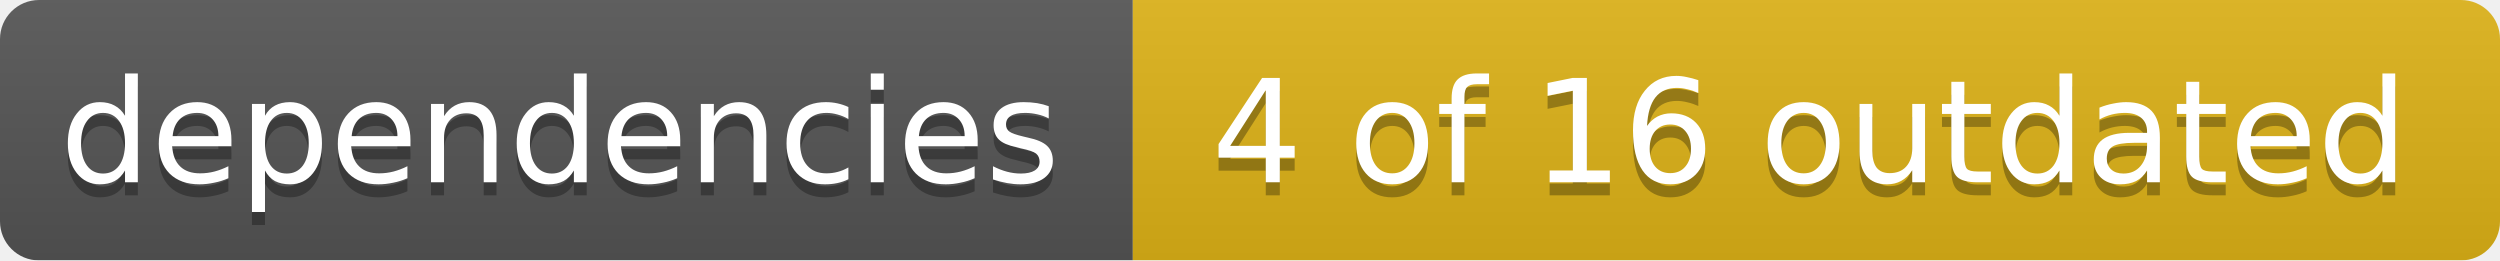
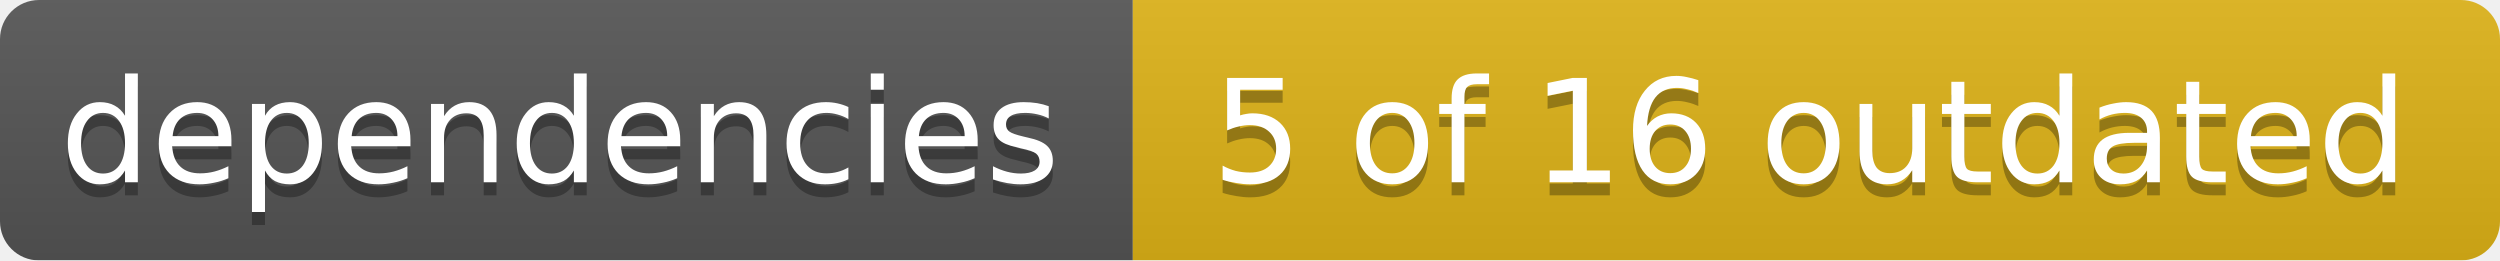
<svg xmlns="http://www.w3.org/2000/svg" width="192" height="20">
  <linearGradient id="smooth" x2="0" y2="100%">
    <stop offset="0" stop-color="#bbb" stop-opacity=".1" />
    <stop offset="1" stop-opacity=".1" />
  </linearGradient>
  <mask id="round">
    <rect width="192" height="20" rx="3" fill="#fff" />
  </mask>
  <g mask="url(#round)">
    <rect width="87" height="20" fill="#555" />
    <rect x="87" width="105" height="20" fill="#dfb317" />
    <rect width="192" height="20" fill="url(#smooth)" />
  </g>
  <g fill="#fff" text-anchor="middle" font-family="DejaVu Sans,Verdana,Geneva,sans-serif" font-size="11">
    <text x="43" y="15" fill="#010101" fill-opacity=".3">dependencies</text>
    <text x="43" y="14">dependencies</text>
-     <text x="139" y="15" fill="#010101" fill-opacity=".3">4 of 16 outdated</text>
-     <text x="139" y="14">4 of 16 outdated</text>
+     <text x="139" y="15" fill="#010101" fill-opacity=".3">5 of 16 outdated</text>
+     <text x="139" y="14">5 of 16 outdated</text>
  </g>
</svg>
